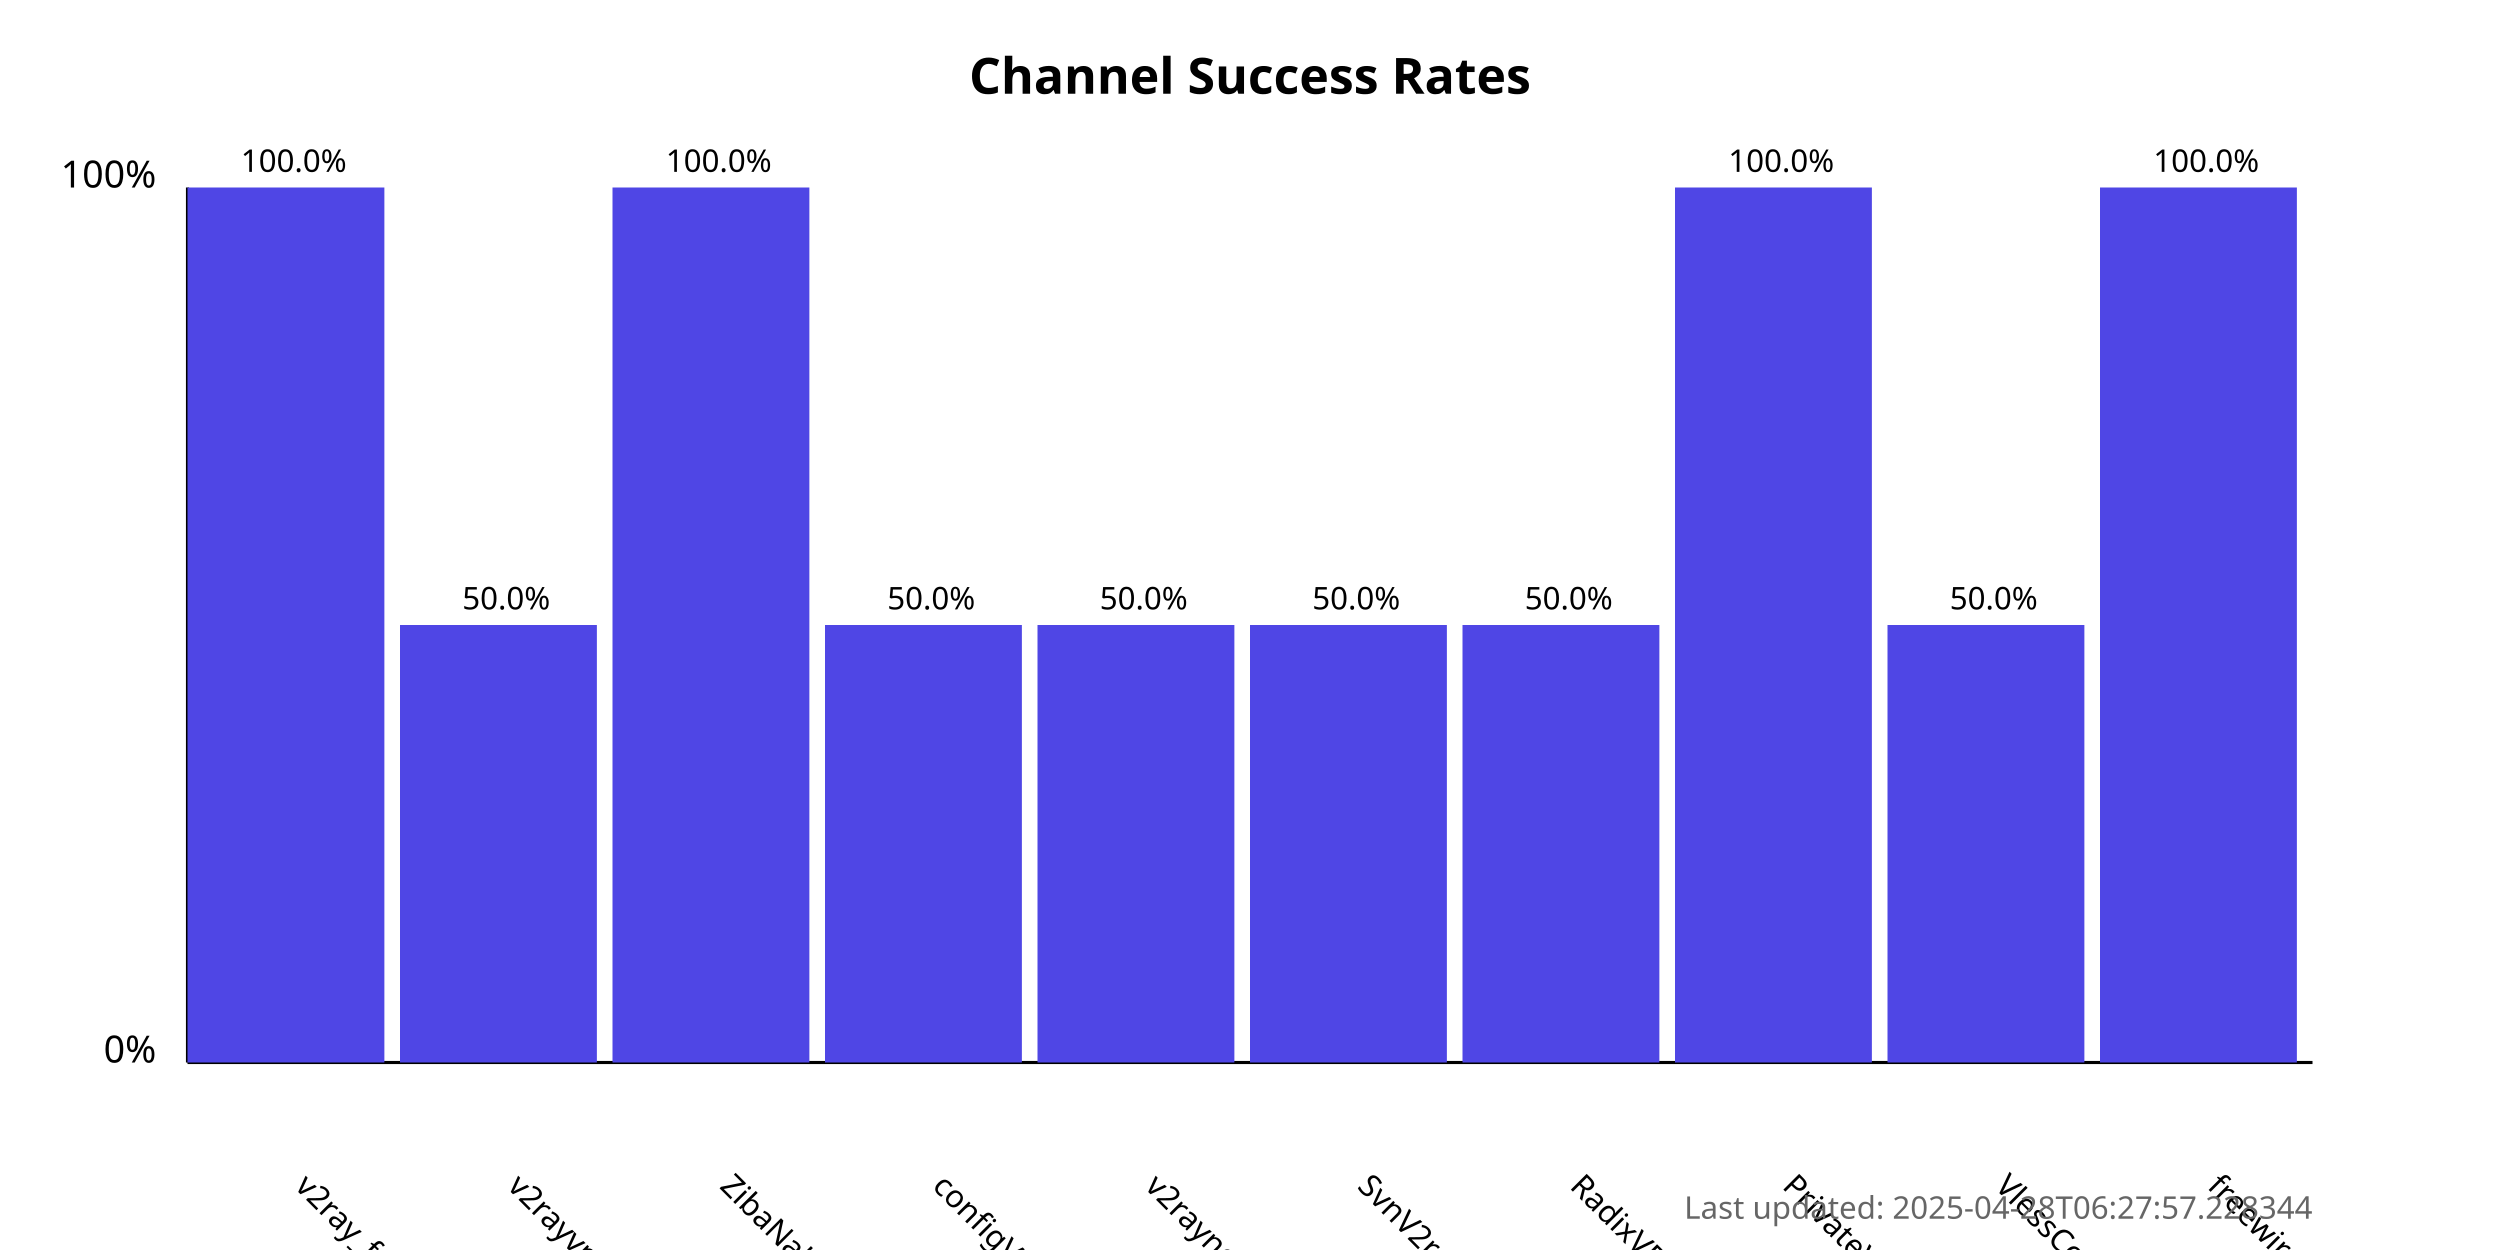
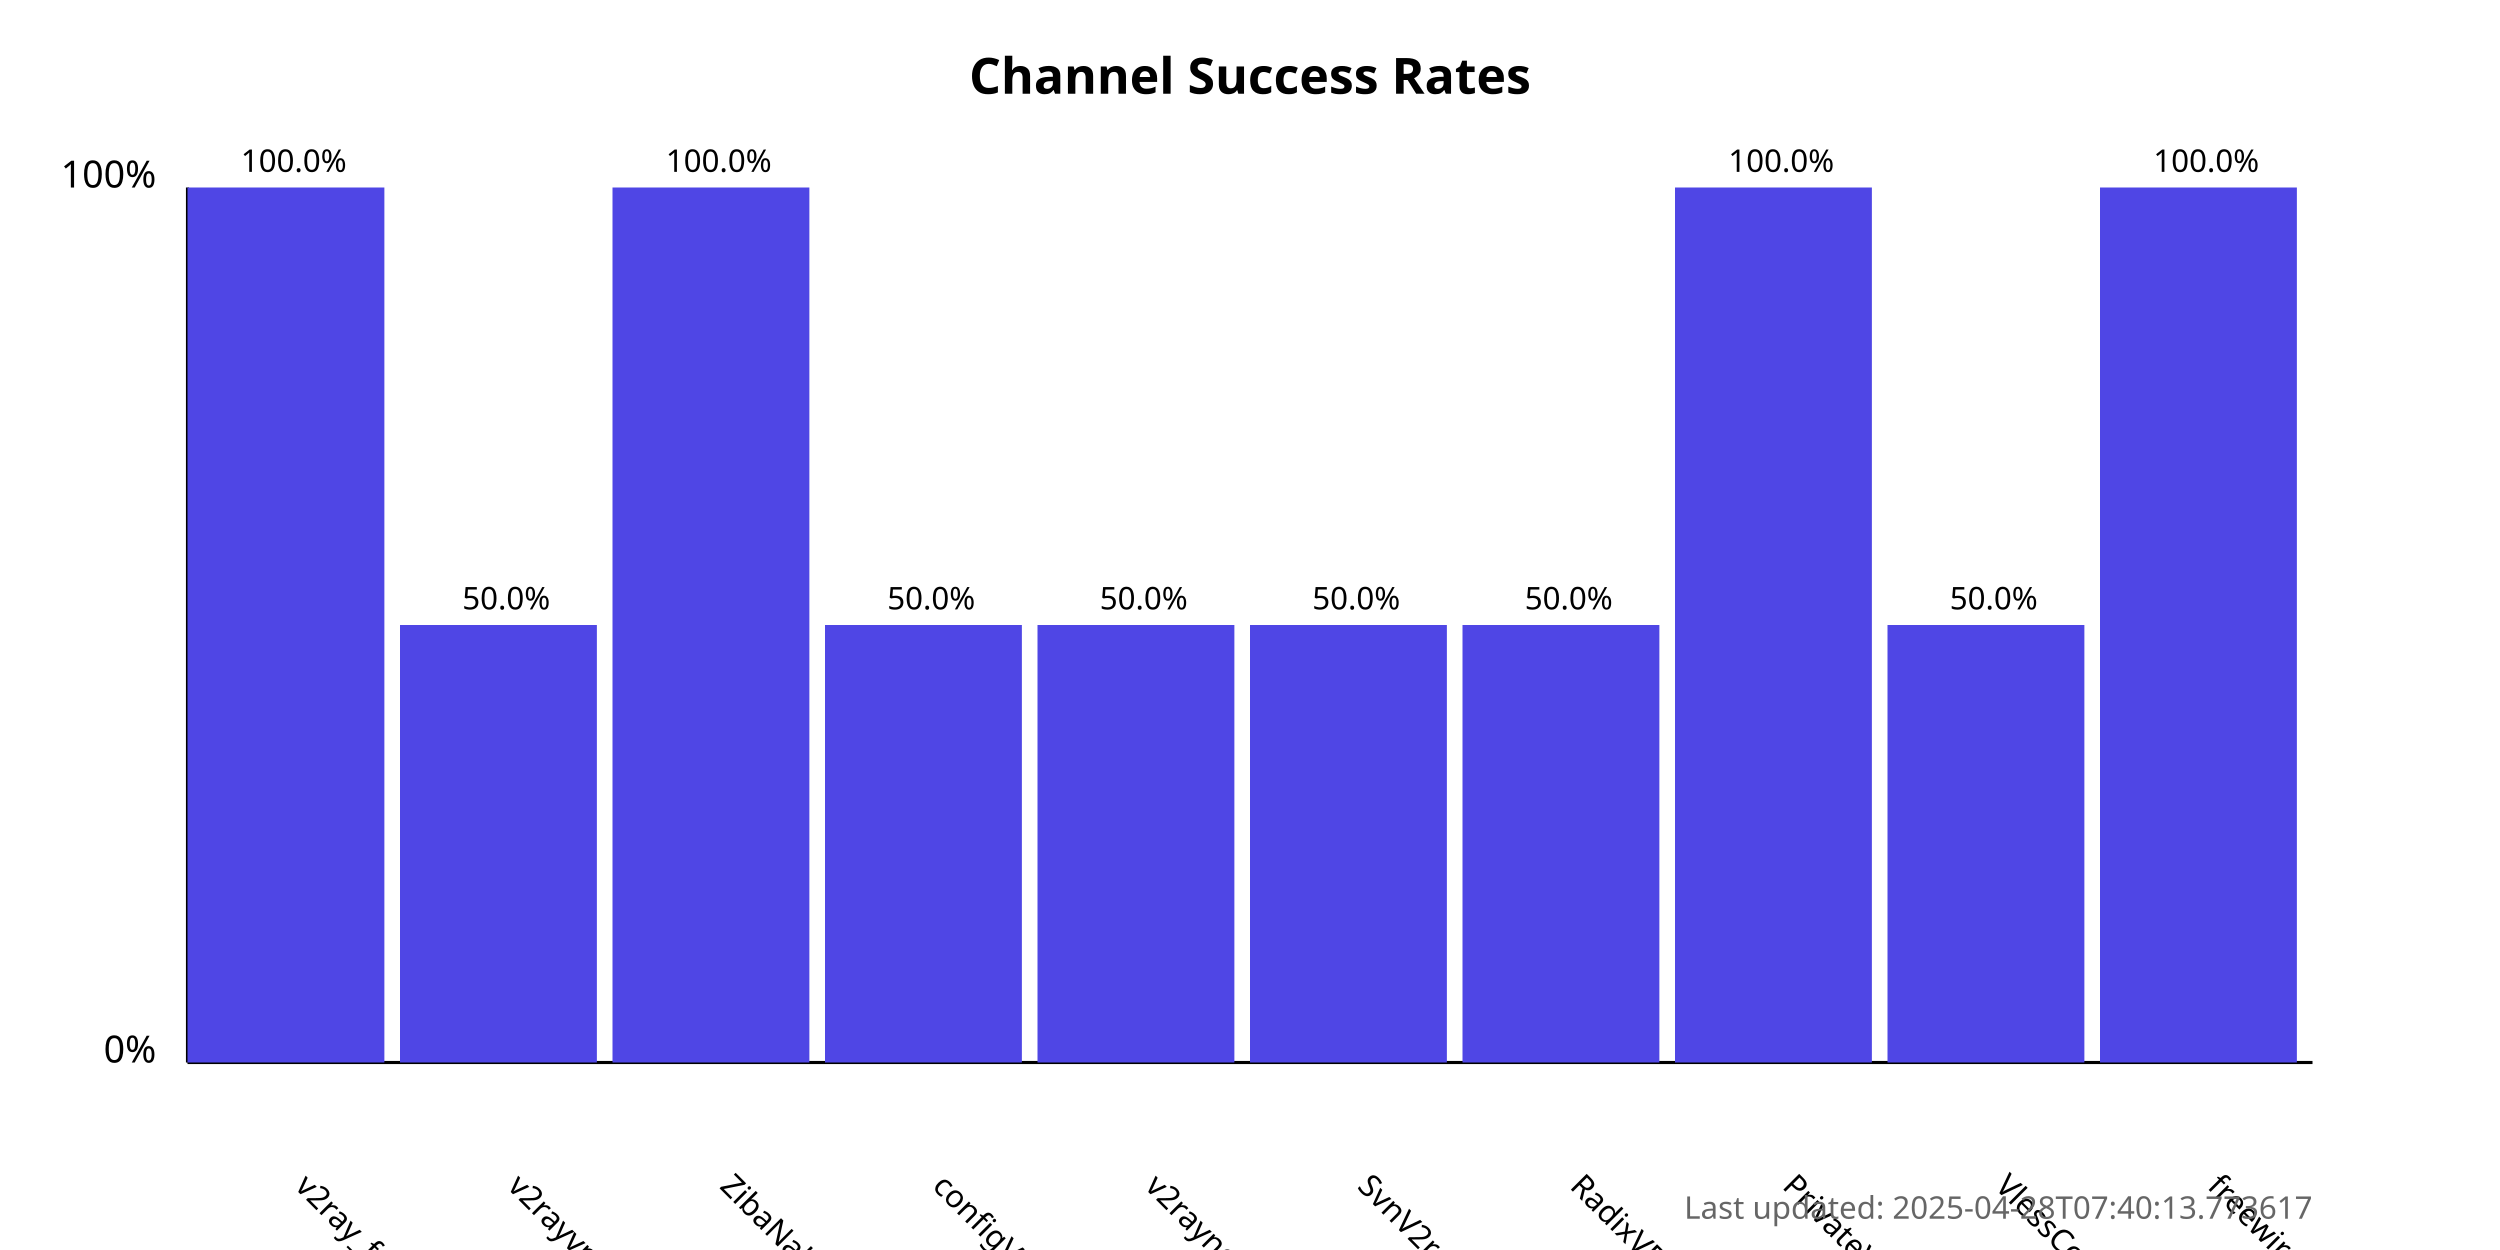
<svg xmlns="http://www.w3.org/2000/svg" width="800" height="400">
  <style>
            .chart-title { font: bold 16px sans-serif; }
            .axis-label { font: 12px sans-serif; }
            .tick-label { font: 10px sans-serif; }
            .bar { fill: #4f46e5; }
            .bar:hover { fill: #6366f1; }
            .timestamp { font: 10px sans-serif; fill: #666; }
        </style>
  <text x="400.0" y="30" text-anchor="middle" class="chart-title">
            Channel Success Rates
        </text>
  <line x1="60" y1="340" x2="60" y2="60" stroke="black" stroke-width="1" />
  <line x1="60" y1="340" x2="740" y2="340" stroke="black" stroke-width="1" />
  <text x="50" y="340" text-anchor="end" class="axis-label">0%</text>
  <text x="50" y="60" text-anchor="end" class="axis-label">100%</text>
  <g>
    <rect x="60" y="60.0" width="63.0" height="280.0" class="bar" />
    <text x="94.0" y="380" transform="rotate(45, 94.0, 380)" text-anchor="start" class="tick-label">
                v2ray_free_conf
            </text>
    <text x="94.0" y="55.0" text-anchor="middle" class="tick-label">
                100.0%
            </text>
  </g>
  <g>
    <rect x="128.0" y="200.0" width="63.0" height="140.0" class="bar" />
    <text x="162.0" y="380" transform="rotate(45, 162.0, 380)" text-anchor="start" class="tick-label">
                v2rayvpno
            </text>
    <text x="162.0" y="195.0" text-anchor="middle" class="tick-label">
                50.0%
            </text>
  </g>
  <g>
    <rect x="196.0" y="60.0" width="63.0" height="280.0" class="bar" />
    <text x="230.0" y="380" transform="rotate(45, 230.0, 380)" text-anchor="start" class="tick-label">
                ZibaNabz
            </text>
    <text x="230.0" y="55.0" text-anchor="middle" class="tick-label">
                100.0%
            </text>
  </g>
  <g>
    <rect x="264.0" y="200.0" width="63.0" height="140.0" class="bar" />
    <text x="298.0" y="380" transform="rotate(45, 298.0, 380)" text-anchor="start" class="tick-label">
                configV2rayForFree
            </text>
    <text x="298.0" y="195.0" text-anchor="middle" class="tick-label">
                50.0%
            </text>
  </g>
  <g>
    <rect x="332.0" y="200.0" width="63.0" height="140.0" class="bar" />
    <text x="366.0" y="380" transform="rotate(45, 366.0, 380)" text-anchor="start" class="tick-label">
                v2rayngvpn
            </text>
    <text x="366.0" y="195.0" text-anchor="middle" class="tick-label">
                50.0%
            </text>
  </g>
  <g>
    <rect x="400.0" y="200.0" width="63.0" height="140.0" class="bar" />
    <text x="434.0" y="380" transform="rotate(45, 434.0, 380)" text-anchor="start" class="tick-label">
                SvnV2ray
            </text>
    <text x="434.0" y="195.0" text-anchor="middle" class="tick-label">
                50.0%
            </text>
  </g>
  <g>
    <rect x="468.0" y="200.0" width="63.0" height="140.0" class="bar" />
    <text x="502.0" y="380" transform="rotate(45, 502.0, 380)" text-anchor="start" class="tick-label">
                RadixVPN
            </text>
    <text x="502.0" y="195.0" text-anchor="middle" class="tick-label">
                50.0%
            </text>
  </g>
  <g>
    <rect x="536.0" y="60.0" width="63.0" height="280.0" class="bar" />
    <text x="570.0" y="380" transform="rotate(45, 570.0, 380)" text-anchor="start" class="tick-label">
                PrivateVPNs
            </text>
    <text x="570.0" y="55.0" text-anchor="middle" class="tick-label">
                100.0%
            </text>
  </g>
  <g>
    <rect x="604.0" y="200.0" width="63.0" height="140.0" class="bar" />
    <text x="638.0" y="380" transform="rotate(45, 638.0, 380)" text-anchor="start" class="tick-label">
                VlessConfig
            </text>
    <text x="638.0" y="195.0" text-anchor="middle" class="tick-label">
                50.0%
            </text>
  </g>
  <g>
    <rect x="672.0" y="60.0" width="63.0" height="280.0" class="bar" />
    <text x="706.0" y="380" transform="rotate(45, 706.0, 380)" text-anchor="start" class="tick-label">
                freewireguard
            </text>
    <text x="706.0" y="55.0" text-anchor="middle" class="tick-label">
                100.0%
            </text>
  </g>
  <text x="740" y="390" text-anchor="end" class="timestamp">
-             Last updated: 2025-04-28T06:27:57.228344
+             Last updated: 2025-04-28T07:40:13.773617
        </text>
</svg>
